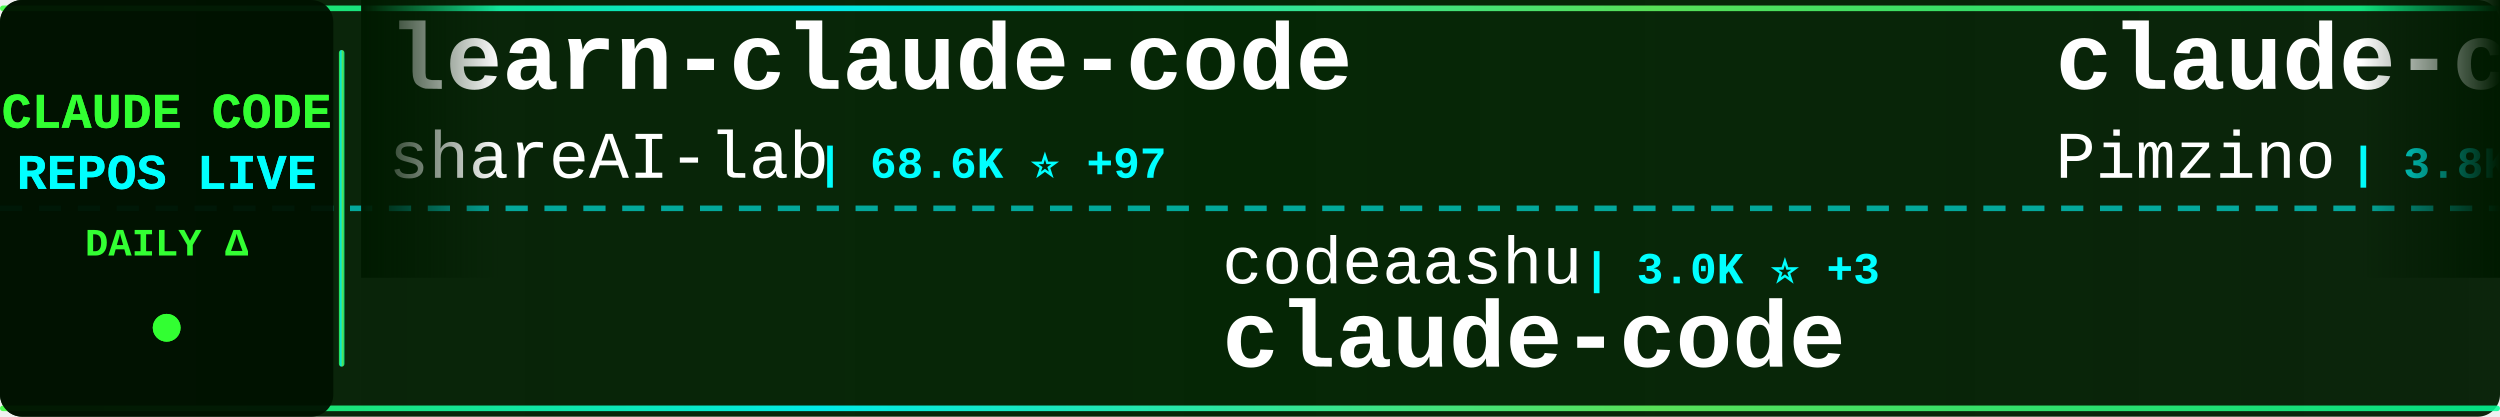
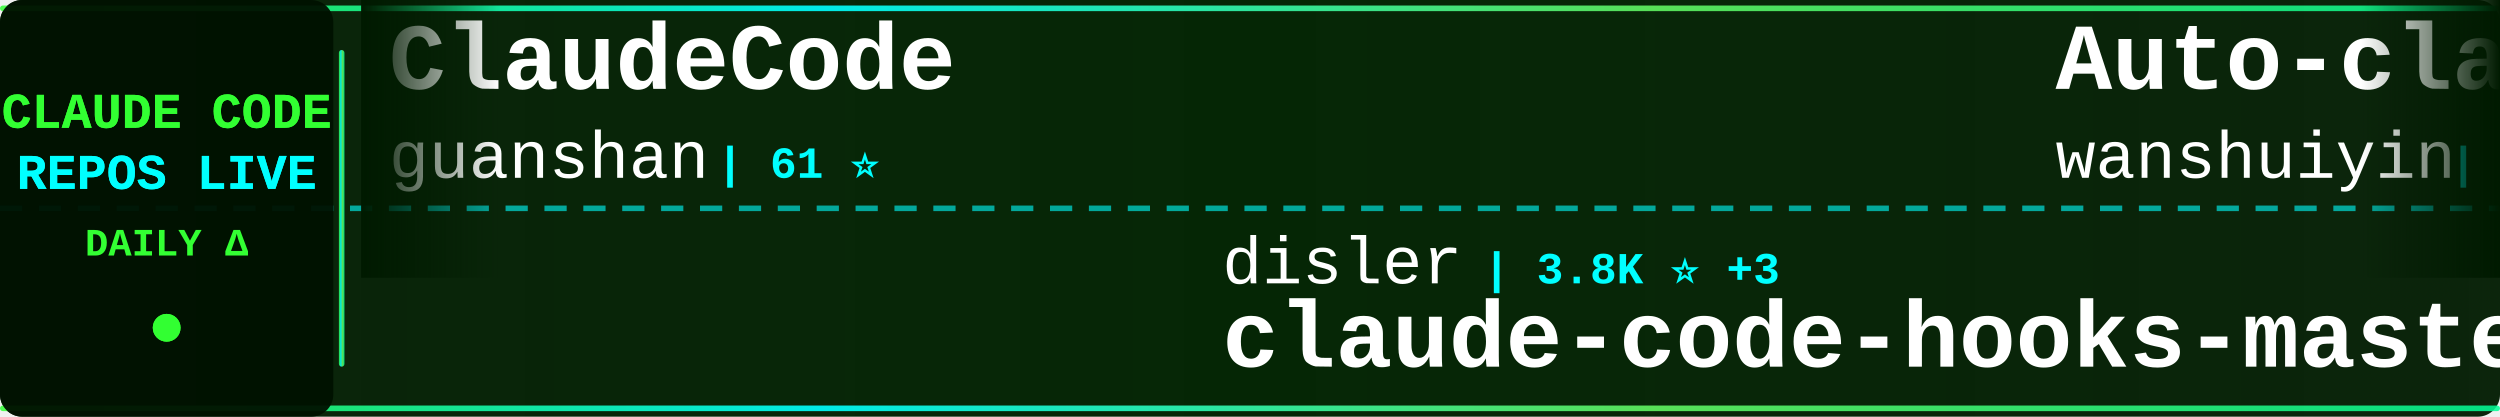
<svg xmlns="http://www.w3.org/2000/svg" width="900" height="150">
  <defs>
    <linearGradient id="tickerBg" x1="0%" y1="0%" x2="100%" y2="0%">
      <stop offset="0%" style="stop-color:#001a00;stop-opacity:0.95" />
      <stop offset="50%" style="stop-color:#002200;stop-opacity:0.98" />
      <stop offset="100%" style="stop-color:#001a00;stop-opacity:0.95" />
    </linearGradient>
    <linearGradient id="borderGrad" x1="0%" y1="0%" x2="100%" y2="0%">
      <stop offset="0%" style="stop-color:#33ff33;stop-opacity:0.85">
        <animate attributeName="stop-opacity" values="0.85;1;0.85" dur="2s" repeatCount="indefinite" />
      </stop>
      <stop offset="33%" style="stop-color:#00ffff;stop-opacity:0.9">
        <animate attributeName="stop-opacity" values="0.9;1;0.9" dur="2.2s" repeatCount="indefinite" />
      </stop>
      <stop offset="66%" style="stop-color:#66ff66;stop-opacity:0.85">
        <animate attributeName="stop-opacity" values="0.85;1;0.85" dur="1.8s" repeatCount="indefinite" />
      </stop>
      <stop offset="100%" style="stop-color:#00ff99;stop-opacity:0.85">
        <animate attributeName="stop-opacity" values="0.85;1;0.85" dur="2s" repeatCount="indefinite" />
      </stop>
    </linearGradient>
    <filter id="textGlow">
      <feGaussianBlur stdDeviation="0.1" result="coloredBlur" />
      <feMerge>
        <feMergeNode in="coloredBlur" />
        <feMergeNode in="SourceGraphic" />
      </feMerge>
    </filter>
    <filter id="metricGlow">
      <feGaussianBlur stdDeviation="0.2" result="coloredBlur" />
      <feMerge>
        <feMergeNode in="coloredBlur" />
        <feMergeNode in="SourceGraphic" />
      </feMerge>
    </filter>
    <linearGradient id="leftFade" x1="0%" y1="0%" x2="100%" y2="0%">
      <stop offset="0%" style="stop-color:#001a00;stop-opacity:1" />
      <stop offset="100%" style="stop-color:#001a00;stop-opacity:0" />
    </linearGradient>
    <linearGradient id="rightFade" x1="0%" y1="0%" x2="100%" y2="0%">
      <stop offset="0%" style="stop-color:#001a00;stop-opacity:0" />
      <stop offset="100%" style="stop-color:#001a00;stop-opacity:1" />
    </linearGradient>
  </defs>
  <rect width="900" height="150" fill="url(#tickerBg)" rx="8" />
  <rect x="0" y="2" width="900" height="2" fill="url(#borderGrad)" rx="1" />
  <rect x="0" y="146" width="900" height="2" fill="url(#borderGrad)" rx="1" />
  <line x1="0" y1="75" x2="900" y2="75" stroke="#00ffff" stroke-width="2" stroke-dasharray="8 6" opacity="0.6" />
  <rect x="0" y="0" width="120" height="150" fill="#001100" opacity="0.95" rx="8" />
  <text x="60" y="46" font-family="'Courier New', monospace" font-size="18" font-weight="bold" fill="#33ff33" text-anchor="middle" filter="url(#textGlow)">
    CLAUDE CODE
  </text>
  <text x="60" y="68" font-family="'Courier New', monospace" font-size="18" font-weight="bold" fill="#00ffff" text-anchor="middle" filter="url(#textGlow)">
    REPOS LIVE
  </text>
  <text x="60" y="92" font-family="'Courier New', monospace" font-size="14" font-weight="bold" fill="#33ff33" text-anchor="middle">
    DAILY Δ
  </text>
  <circle cx="60" cy="118" r="5" fill="#33ff33" filter="url(#metricGlow)">
    <animate attributeName="r" values="4;6;4" dur="1.5s" repeatCount="indefinite" />
    <animate attributeName="opacity" values="0.6;1;0.6" dur="1.5s" repeatCount="indefinite" />
  </circle>
  <rect x="122" y="18" width="2" height="114" fill="url(#borderGrad)" rx="1" />
  <clipPath id="tickerClip">
    <rect x="130" y="0" width="770" height="150" />
  </clipPath>
  <g clip-path="url(#tickerClip)">
    <g id="tickerItems">
      <animateTransform attributeName="transform" attributeType="XML" type="translate" from="0 0" to="-3000 0" dur="54s" repeatCount="indefinite" />
      <g transform="translate(0, 0)">
-         <text x="140" y="32" font-family="'Courier New', monospace" font-size="34" font-weight="bold" fill="#ffffff">learn-claude-code</text>
-         <text x="140" y="64" font-family="'Courier New', monospace" font-size="24" font-weight="normal" fill="#ffffff" opacity="1.0">shareAI-lab</text>
-         <text x="294" y="64" font-family="'Courier New', monospace" font-size="16" font-weight="bold" fill="#00ffff"> | 68.6K ⭐ +97</text>
+         <text x="140" y="32" font-family="'Courier New', monospace" font-size="34" font-weight="bold" fill="#ffffff">ClaudeCode</text>
+         <text x="140" y="64" font-family="'Courier New', monospace" font-size="24" font-weight="normal" fill="#ffffff" opacity="1.0">guanshan</text>
+         <text x="258" y="64" font-family="'Courier New', monospace" font-size="16" font-weight="bold" fill="#00ffff"> | 61 ⭐</text>
      </g>
      <g transform="translate(300, 0)">
-         <text x="140" y="102" font-family="'Courier New', monospace" font-size="24" font-weight="normal" fill="#ffffff" opacity="1.0">codeaashu</text>
-         <text x="270" y="102" font-family="'Courier New', monospace" font-size="16" font-weight="bold" fill="#00ffff"> | 3.0K ⭐ +3</text>
+         <text x="140" y="102" font-family="'Courier New', monospace" font-size="24" font-weight="normal" fill="#ffffff" opacity="1.0">disler</text>
+         <text x="234" y="102" font-family="'Courier New', monospace" font-size="16" font-weight="bold" fill="#00ffff"> | 3.8K ⭐ +3</text>
+         <text x="140" y="132" font-family="'Courier New', monospace" font-size="34" font-weight="bold" fill="#ffffff">claude-code-hooks-master...</text>
+       </g>
+       <g transform="translate(600, 0)">
+         <text x="140" y="32" font-family="'Courier New', monospace" font-size="34" font-weight="bold" fill="#ffffff">Auto-claude-code-researc...</text>
+         <text x="140" y="64" font-family="'Courier New', monospace" font-size="24" font-weight="normal" fill="#ffffff" opacity="1.0">wanshuiyin</text>
+         <text x="282" y="64" font-family="'Courier New', monospace" font-size="16" font-weight="bold" fill="#00ffff"> | 12.7K ⭐ +28</text>
+       </g>
+       <g transform="translate(900, 0)">
+         <text x="140" y="102" font-family="'Courier New', monospace" font-size="24" font-weight="normal" fill="#ffffff" opacity="1.0">VILA-Lab</text>
+         <text x="258" y="102" font-family="'Courier New', monospace" font-size="16" font-weight="bold" fill="#00ffff"> | 1.8K ⭐ +5</text>
+         <text x="140" y="132" font-family="'Courier New', monospace" font-size="34" font-weight="bold" fill="#ffffff">Dive-into-Claude-Code</text>
+       </g>
+       <g transform="translate(1200, 0)">
+         <text x="140" y="32" font-family="'Courier New', monospace" font-size="34" font-weight="bold" fill="#ffffff">Claude-code</text>
+         <text x="140" y="64" font-family="'Courier New', monospace" font-size="24" font-weight="normal" fill="#ffffff" opacity="1.0">zstmfhy</text>
+         <text x="246" y="64" font-family="'Courier New', monospace" font-size="16" font-weight="bold" fill="#00ffff"> | 190 ⭐</text>
+       </g>
+       <g transform="translate(1500, 0)">
+         <text x="140" y="102" font-family="'Courier New', monospace" font-size="24" font-weight="normal" fill="#ffffff" opacity="1.0">ponponon</text>
+         <text x="258" y="102" font-family="'Courier New', monospace" font-size="16" font-weight="bold" fill="#00ffff"> | 2.3K ⭐</text>
+         <text x="140" y="132" font-family="'Courier New', monospace" font-size="34" font-weight="bold" fill="#ffffff">claude_code_src</text>
+       </g>
+       <g transform="translate(1800, 0)">
+         <text x="140" y="32" font-family="'Courier New', monospace" font-size="34" font-weight="bold" fill="#ffffff">claude-code-source</text>
+         <text x="140" y="64" font-family="'Courier New', monospace" font-size="24" font-weight="normal" fill="#ffffff" opacity="1.0">AprilNEA</text>
+         <text x="258" y="64" font-family="'Courier New', monospace" font-size="16" font-weight="bold" fill="#00ffff"> | 387 ⭐</text>
+       </g>
+       <g transform="translate(2100, 0)">
+         <text x="140" y="102" font-family="'Courier New', monospace" font-size="24" font-weight="normal" fill="#ffffff" opacity="1.0">zebbern</text>
+         <text x="246" y="102" font-family="'Courier New', monospace" font-size="16" font-weight="bold" fill="#00ffff"> | 4.3K ⭐ +1</text>
+         <text x="140" y="132" font-family="'Courier New', monospace" font-size="34" font-weight="bold" fill="#ffffff">claude-code-guide</text>
+       </g>
+       <g transform="translate(2400, 0)">
+         <text x="140" y="32" font-family="'Courier New', monospace" font-size="34" font-weight="bold" fill="#ffffff">claude-code</text>
+         <text x="140" y="64" font-family="'Courier New', monospace" font-size="24" font-weight="normal" fill="#ffffff" opacity="1.0">claude-code-best</text>
+         <text x="354" y="64" font-family="'Courier New', monospace" font-size="16" font-weight="bold" fill="#00ffff"> | 20.5K ⭐ +36</text>
+       </g>
+       <g transform="translate(2700, 0)">
+         <text x="140" y="102" font-family="'Courier New', monospace" font-size="24" font-weight="normal" fill="#ffffff" opacity="1.0">mehmoodosman</text>
+         <text x="306" y="102" font-family="'Courier New', monospace" font-size="16" font-weight="bold" fill="#00ffff"> | 168 ⭐</text>
        <text x="140" y="132" font-family="'Courier New', monospace" font-size="34" font-weight="bold" fill="#ffffff">claude-code</text>
      </g>
-       <g transform="translate(600, 0)">
-         <text x="140" y="32" font-family="'Courier New', monospace" font-size="34" font-weight="bold" fill="#ffffff">claude-code-spec-workflo...</text>
-         <text x="140" y="64" font-family="'Courier New', monospace" font-size="24" font-weight="normal" fill="#ffffff" opacity="1.0">Pimzino</text>
-         <text x="246" y="64" font-family="'Courier New', monospace" font-size="16" font-weight="bold" fill="#00ffff"> | 3.8K ⭐ +2</text>
-       </g>
-       <g transform="translate(900, 0)">
-         <text x="140" y="102" font-family="'Courier New', monospace" font-size="24" font-weight="normal" fill="#ffffff" opacity="1.0">diet103</text>
-         <text x="246" y="102" font-family="'Courier New', monospace" font-size="16" font-weight="bold" fill="#00ffff"> | 9.7K ⭐ +6</text>
-         <text x="140" y="132" font-family="'Courier New', monospace" font-size="34" font-weight="bold" fill="#ffffff">claude-code-infrastructu...</text>
-       </g>
-       <g transform="translate(1200, 0)">
-         <text x="140" y="32" font-family="'Courier New', monospace" font-size="34" font-weight="bold" fill="#ffffff">how-claude-code-works</text>
-         <text x="140" y="64" font-family="'Courier New', monospace" font-size="24" font-weight="normal" fill="#ffffff" opacity="1.0">Windy3f3f3f3f</text>
-         <text x="318" y="64" font-family="'Courier New', monospace" font-size="16" font-weight="bold" fill="#00ffff"> | 2.7K ⭐ +8</text>
-       </g>
-       <g transform="translate(1500, 0)">
-         <text x="140" y="102" font-family="'Courier New', monospace" font-size="24" font-weight="normal" fill="#ffffff" opacity="1.0">carlvellotti</text>
-         <text x="306" y="102" font-family="'Courier New', monospace" font-size="16" font-weight="bold" fill="#00ffff"> | 2.1K ⭐</text>
-         <text x="140" y="132" font-family="'Courier New', monospace" font-size="34" font-weight="bold" fill="#ffffff">claude-code-pm-course</text>
-       </g>
-       <g transform="translate(1800, 0)">
-         <text x="140" y="32" font-family="'Courier New', monospace" font-size="34" font-weight="bold" fill="#ffffff">free-claude-code</text>
-         <text x="140" y="64" font-family="'Courier New', monospace" font-size="24" font-weight="normal" fill="#ffffff" opacity="1.0">Alishahryar1</text>
-         <text x="306" y="64" font-family="'Courier New', monospace" font-size="16" font-weight="bold" fill="#00ffff"> | 37.2K ⭐ +158</text>
-       </g>
-       <g transform="translate(2100, 0)">
-         <text x="140" y="102" font-family="'Courier New', monospace" font-size="24" font-weight="normal" fill="#ffffff" opacity="1.0">SeemSeam</text>
-         <text x="258" y="102" font-family="'Courier New', monospace" font-size="16" font-weight="bold" fill="#00ffff"> | 3.1K ⭐ +8</text>
-         <text x="140" y="132" font-family="'Courier New', monospace" font-size="34" font-weight="bold" fill="#ffffff">claude_codex_bridge</text>
-       </g>
-       <g transform="translate(2400, 0)">
-         <text x="140" y="32" font-family="'Courier New', monospace" font-size="34" font-weight="bold" fill="#ffffff">claude-code-sourcemap</text>
-         <text x="140" y="64" font-family="'Courier New', monospace" font-size="24" font-weight="normal" fill="#ffffff" opacity="1.0">ChinaSiro</text>
-         <text x="270" y="64" font-family="'Courier New', monospace" font-size="16" font-weight="bold" fill="#00ffff"> | 9.5K ⭐ +5</text>
-       </g>
-       <g transform="translate(2700, 0)">
-         <text x="140" y="102" font-family="'Courier New', monospace" font-size="24" font-weight="normal" fill="#ffffff" opacity="1.0">ykdojo</text>
-         <text x="234" y="102" font-family="'Courier New', monospace" font-size="16" font-weight="bold" fill="#00ffff"> | 8.9K ⭐ +9</text>
-         <text x="140" y="132" font-family="'Courier New', monospace" font-size="34" font-weight="bold" fill="#ffffff">claude-code-tips</text>
-       </g>
      <g transform="translate(3000, 0)">
-         <text x="140" y="32" font-family="'Courier New', monospace" font-size="34" font-weight="bold" fill="#ffffff">learn-claude-code</text>
-         <text x="140" y="64" font-family="'Courier New', monospace" font-size="24" font-weight="normal" fill="#ffffff" opacity="1.0">shareAI-lab</text>
-         <text x="294" y="64" font-family="'Courier New', monospace" font-size="16" font-weight="bold" fill="#00ffff"> | 68.6K ⭐ +97</text>
+         <text x="140" y="32" font-family="'Courier New', monospace" font-size="34" font-weight="bold" fill="#ffffff">ClaudeCode</text>
+         <text x="140" y="64" font-family="'Courier New', monospace" font-size="24" font-weight="normal" fill="#ffffff" opacity="1.0">guanshan</text>
+         <text x="258" y="64" font-family="'Courier New', monospace" font-size="16" font-weight="bold" fill="#00ffff"> | 61 ⭐</text>
      </g>
      <g transform="translate(3300, 0)">
-         <text x="140" y="102" font-family="'Courier New', monospace" font-size="24" font-weight="normal" fill="#ffffff" opacity="1.0">codeaashu</text>
-         <text x="270" y="102" font-family="'Courier New', monospace" font-size="16" font-weight="bold" fill="#00ffff"> | 3.0K ⭐ +3</text>
-         <text x="140" y="132" font-family="'Courier New', monospace" font-size="34" font-weight="bold" fill="#ffffff">claude-code</text>
+         <text x="140" y="102" font-family="'Courier New', monospace" font-size="24" font-weight="normal" fill="#ffffff" opacity="1.0">disler</text>
+         <text x="234" y="102" font-family="'Courier New', monospace" font-size="16" font-weight="bold" fill="#00ffff"> | 3.8K ⭐ +3</text>
+         <text x="140" y="132" font-family="'Courier New', monospace" font-size="34" font-weight="bold" fill="#ffffff">claude-code-hooks-master...</text>
      </g>
      <g transform="translate(3600, 0)">
-         <text x="140" y="32" font-family="'Courier New', monospace" font-size="34" font-weight="bold" fill="#ffffff">claude-code-spec-workflo...</text>
-         <text x="140" y="64" font-family="'Courier New', monospace" font-size="24" font-weight="normal" fill="#ffffff" opacity="1.0">Pimzino</text>
-         <text x="246" y="64" font-family="'Courier New', monospace" font-size="16" font-weight="bold" fill="#00ffff"> | 3.8K ⭐ +2</text>
+         <text x="140" y="32" font-family="'Courier New', monospace" font-size="34" font-weight="bold" fill="#ffffff">Auto-claude-code-researc...</text>
+         <text x="140" y="64" font-family="'Courier New', monospace" font-size="24" font-weight="normal" fill="#ffffff" opacity="1.0">wanshuiyin</text>
+         <text x="282" y="64" font-family="'Courier New', monospace" font-size="16" font-weight="bold" fill="#00ffff"> | 12.7K ⭐ +28</text>
      </g>
      <g transform="translate(3900, 0)">
-         <text x="140" y="102" font-family="'Courier New', monospace" font-size="24" font-weight="normal" fill="#ffffff" opacity="1.0">diet103</text>
-         <text x="246" y="102" font-family="'Courier New', monospace" font-size="16" font-weight="bold" fill="#00ffff"> | 9.7K ⭐ +6</text>
-         <text x="140" y="132" font-family="'Courier New', monospace" font-size="34" font-weight="bold" fill="#ffffff">claude-code-infrastructu...</text>
+         <text x="140" y="102" font-family="'Courier New', monospace" font-size="24" font-weight="normal" fill="#ffffff" opacity="1.0">VILA-Lab</text>
+         <text x="258" y="102" font-family="'Courier New', monospace" font-size="16" font-weight="bold" fill="#00ffff"> | 1.8K ⭐ +5</text>
+         <text x="140" y="132" font-family="'Courier New', monospace" font-size="34" font-weight="bold" fill="#ffffff">Dive-into-Claude-Code</text>
      </g>
    </g>
  </g>
  <rect x="130" y="0" width="50" height="100" fill="url(#leftFade)" />
  <rect x="850" y="0" width="50" height="100" fill="url(#rightFade)" />
</svg>
